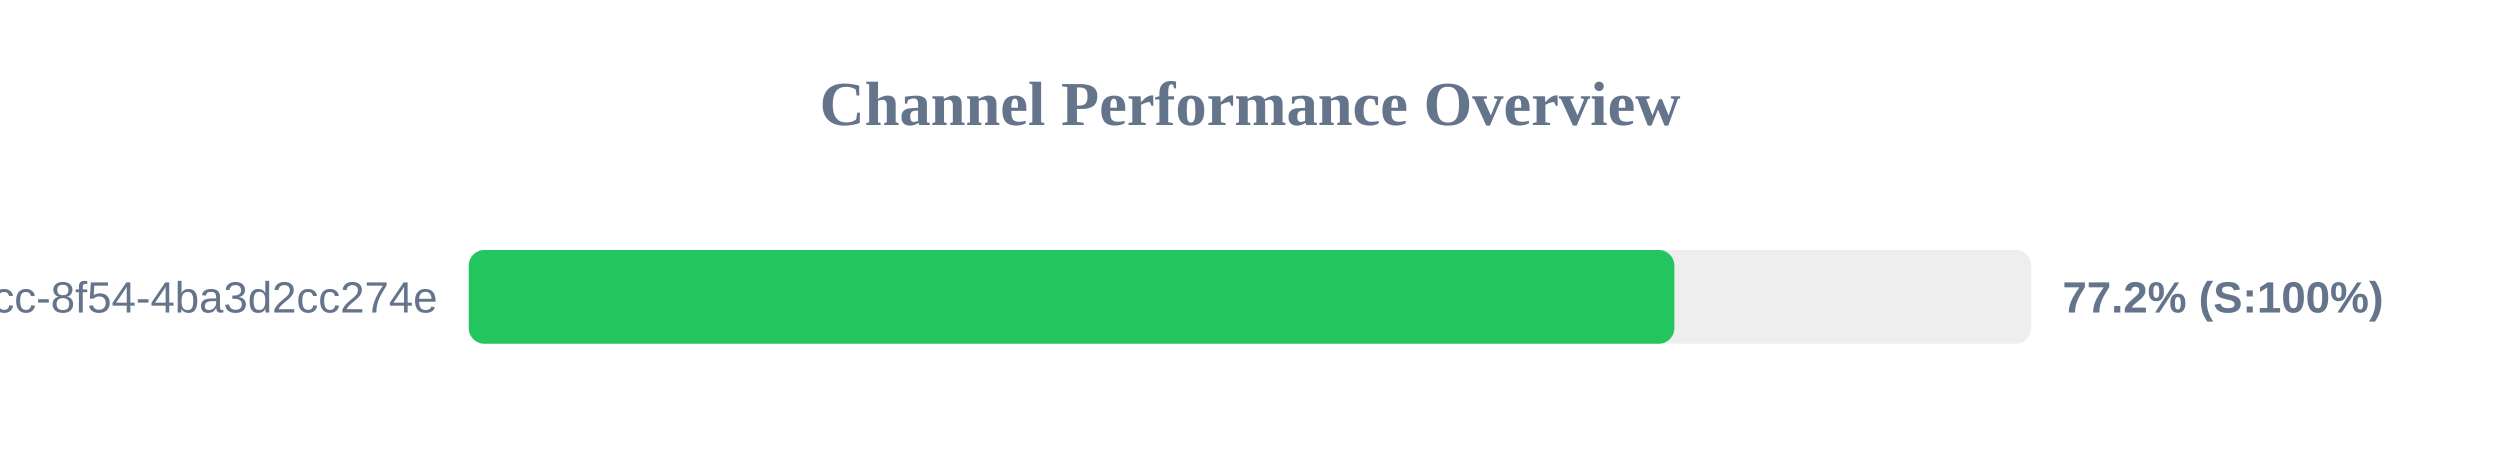
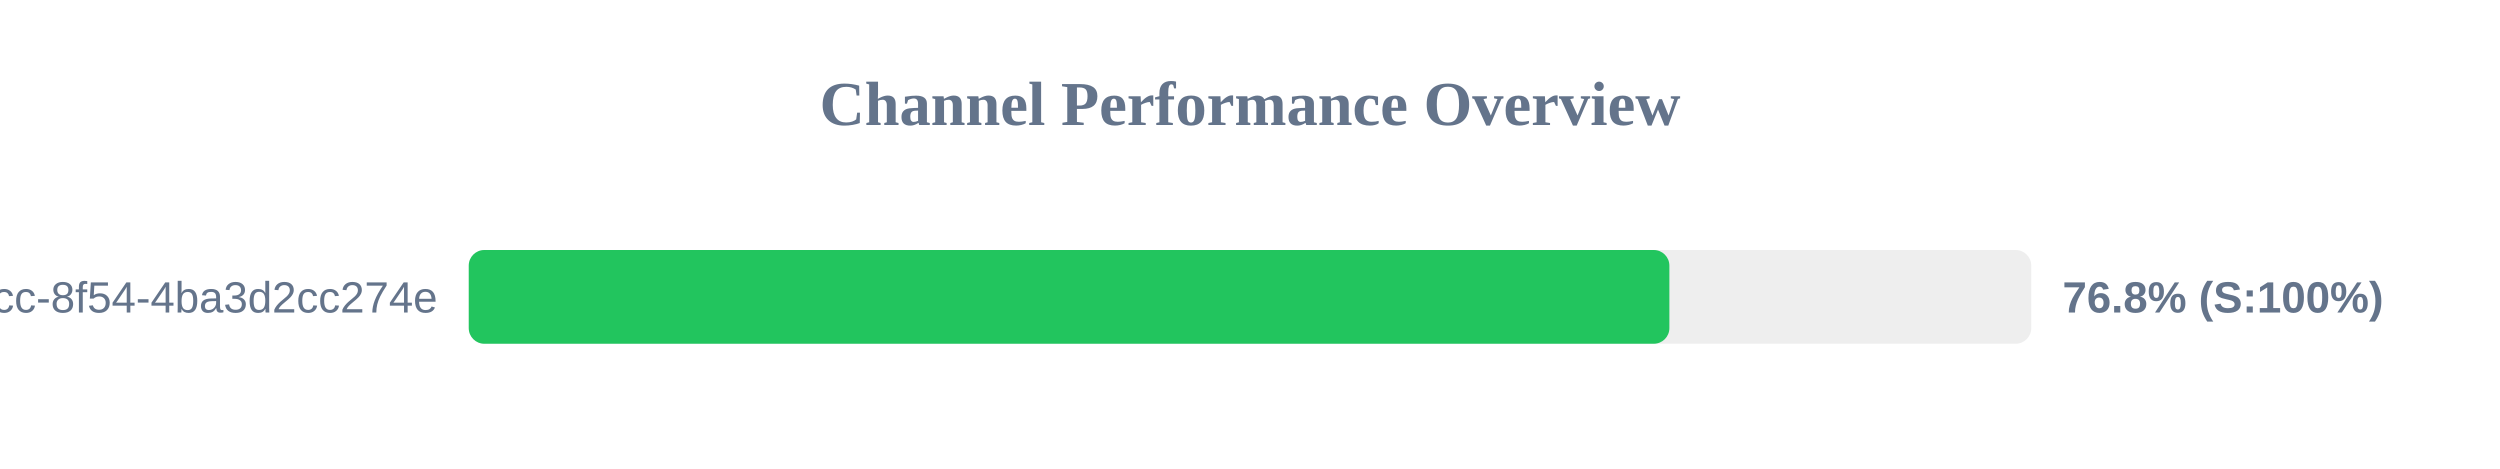
<svg xmlns="http://www.w3.org/2000/svg" width="800" height="150" version="1.1">
  <style>
        .row { font: 14px Arial; fill: #64748b; }
        .score { font: bold 14px Arial; fill: #64748b; }
    </style>
  <text x="400" y="40" text-anchor="middle" font-size="20px" font-weight="bold" fill="#64748b">Channel Performance Overview</text>
  <rect x="150" y="80" width="500" height="30" fill="#eee" rx="5" />
-   <rect x="150" y="80" width="385.8" height="30" fill="#22c55e" rx="5" />
+   <rect x="150" y="80" width="384.2" height="30" fill="#22c55e" rx="5" />
  <text x="140" y="100" text-anchor="end" class="row">?uuid=45cc0b3a-0adb-4dcc-8f54-4ba3d2cc274e</text>
-   <text x="660" y="100" text-anchor="start" class="score">77.2% (S:100%)</text>
+   <text x="660" y="100" text-anchor="start" class="score">76.8% (S:100%)</text>
</svg>
